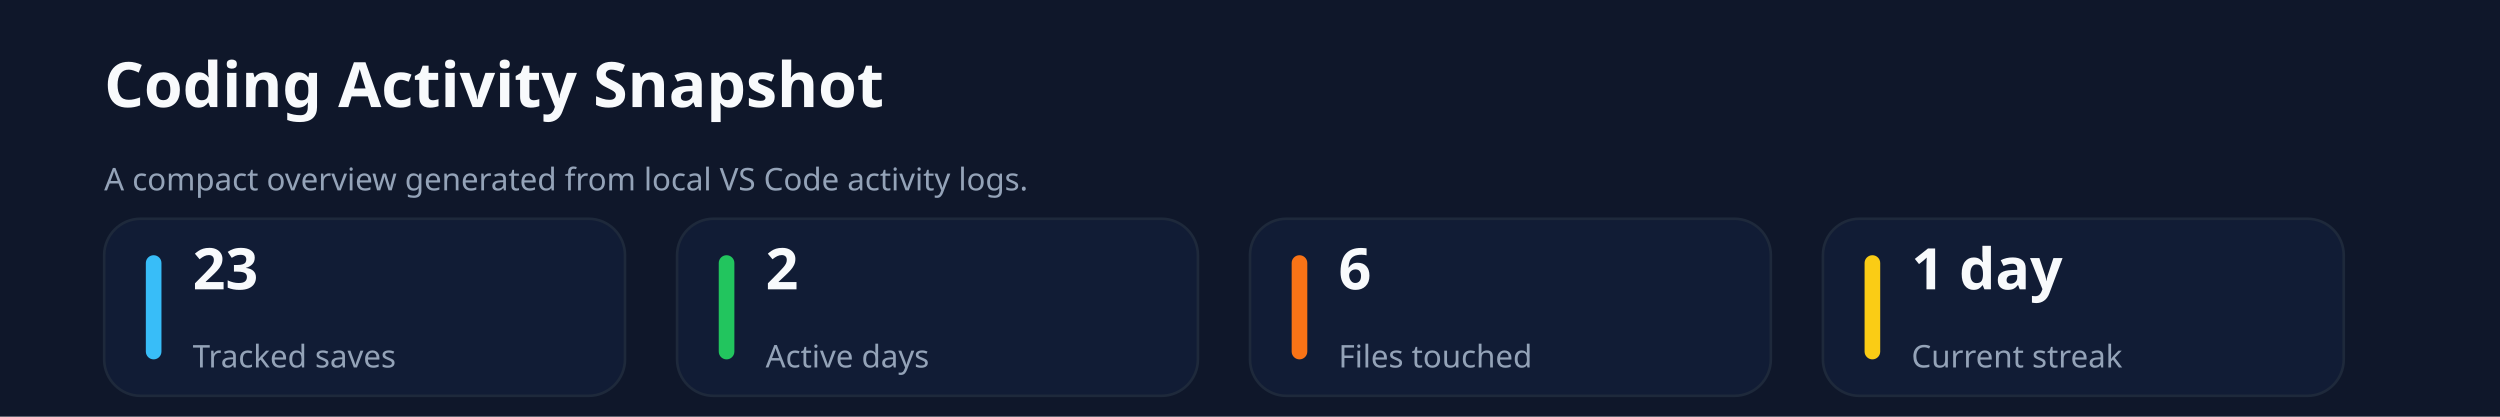
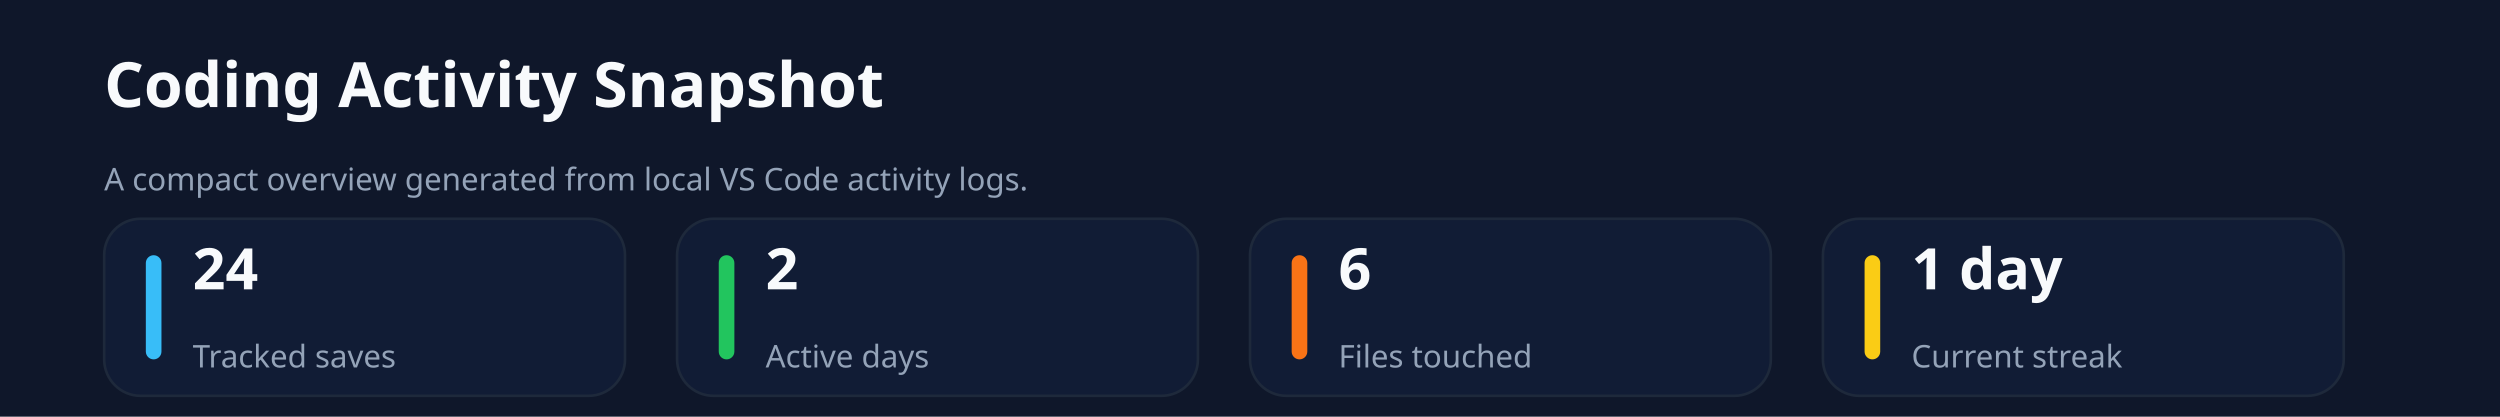
<svg xmlns="http://www.w3.org/2000/svg" xmlns:ns1="http://svgjs.dev/svgjs" version="1.1" width="960" height="160" viewBox="0 0 960 160">
  <rect width="960" height="160" fill="#0f172a" />
  <text x="40" y="41.102" font-size="24" font-family="Segoe UI" font-weight="700" fill="#f8fafc" ns1:data="{&quot;leading&quot;:&quot;1.3&quot;}">
    <tspan dy="0" x="40" ns1:data="{&quot;newLined&quot;:true}">Coding Activity Snapshot</tspan>
  </text>
  <text x="40" y="73.102" font-size="12" font-family="Segoe UI" fill="#94a3b8" ns1:data="{&quot;leading&quot;:&quot;1.3&quot;}">
    <tspan dy="0" x="40" ns1:data="{&quot;newLined&quot;:true}">A compact overview generated from local VS Code activity logs.</tspan>
  </text>
  <rect width="200" height="68" x="40" y="84" rx="14" ry="14" fill="#111c35" stroke-width="1" stroke="#1e293b" />
  <rect width="6" height="40" x="56" y="98" rx="3" ry="3" fill="#38bdf8" />
  <text x="74" y="111.102" font-size="22" font-family="Segoe UI" font-weight="700" fill="#f8fafc" ns1:data="{&quot;leading&quot;:&quot;1.3&quot;}">
-     <tspan dy="0" x="74" ns1:data="{&quot;newLined&quot;:true}">23</tspan>
+     <tspan dy="0" x="74" ns1:data="{&quot;newLined&quot;:true}">24</tspan>
  </text>
  <text x="74" y="141.102" font-size="12" font-family="Segoe UI" fill="#94a3b8" ns1:data="{&quot;leading&quot;:&quot;1.3&quot;}">
    <tspan dy="0" x="74" ns1:data="{&quot;newLined&quot;:true}">Tracked saves</tspan>
  </text>
  <rect width="200" height="68" x="260" y="84" rx="14" ry="14" fill="#111c35" stroke-width="1" stroke="#1e293b" />
  <rect width="6" height="40" x="276" y="98" rx="3" ry="3" fill="#22c55e" />
  <text x="294" y="111.102" font-size="22" font-family="Segoe UI" font-weight="700" fill="#f8fafc" ns1:data="{&quot;leading&quot;:&quot;1.3&quot;}">
    <tspan dy="0" x="294" ns1:data="{&quot;newLined&quot;:true}">2</tspan>
  </text>
  <text x="294" y="141.102" font-size="12" font-family="Segoe UI" fill="#94a3b8" ns1:data="{&quot;leading&quot;:&quot;1.3&quot;}">
    <tspan dy="0" x="294" ns1:data="{&quot;newLined&quot;:true}">Active days</tspan>
  </text>
  <rect width="200" height="68" x="480" y="84" rx="14" ry="14" fill="#111c35" stroke-width="1" stroke="#1e293b" />
  <rect width="6" height="40" x="496" y="98" rx="3" ry="3" fill="#f97316" />
  <text x="514" y="111.102" font-size="22" font-family="Segoe UI" font-weight="700" fill="#f8fafc" ns1:data="{&quot;leading&quot;:&quot;1.3&quot;}">
    <tspan dy="0" x="514" ns1:data="{&quot;newLined&quot;:true}">6</tspan>
  </text>
  <text x="514" y="141.102" font-size="12" font-family="Segoe UI" fill="#94a3b8" ns1:data="{&quot;leading&quot;:&quot;1.3&quot;}">
    <tspan dy="0" x="514" ns1:data="{&quot;newLined&quot;:true}">Files touched</tspan>
  </text>
  <rect width="200" height="68" x="700" y="84" rx="14" ry="14" fill="#111c35" stroke-width="1" stroke="#1e293b" />
  <rect width="6" height="40" x="716" y="98" rx="3" ry="3" fill="#facc15" />
  <text x="734" y="111.102" font-size="22" font-family="Segoe UI" font-weight="700" fill="#f8fafc" ns1:data="{&quot;leading&quot;:&quot;1.3&quot;}">
    <tspan dy="0" x="734" ns1:data="{&quot;newLined&quot;:true}">1 day</tspan>
  </text>
  <text x="734" y="141.102" font-size="12" font-family="Segoe UI" fill="#94a3b8" ns1:data="{&quot;leading&quot;:&quot;1.3&quot;}">
    <tspan dy="0" x="734" ns1:data="{&quot;newLined&quot;:true}">Current streak</tspan>
  </text>
</svg>
